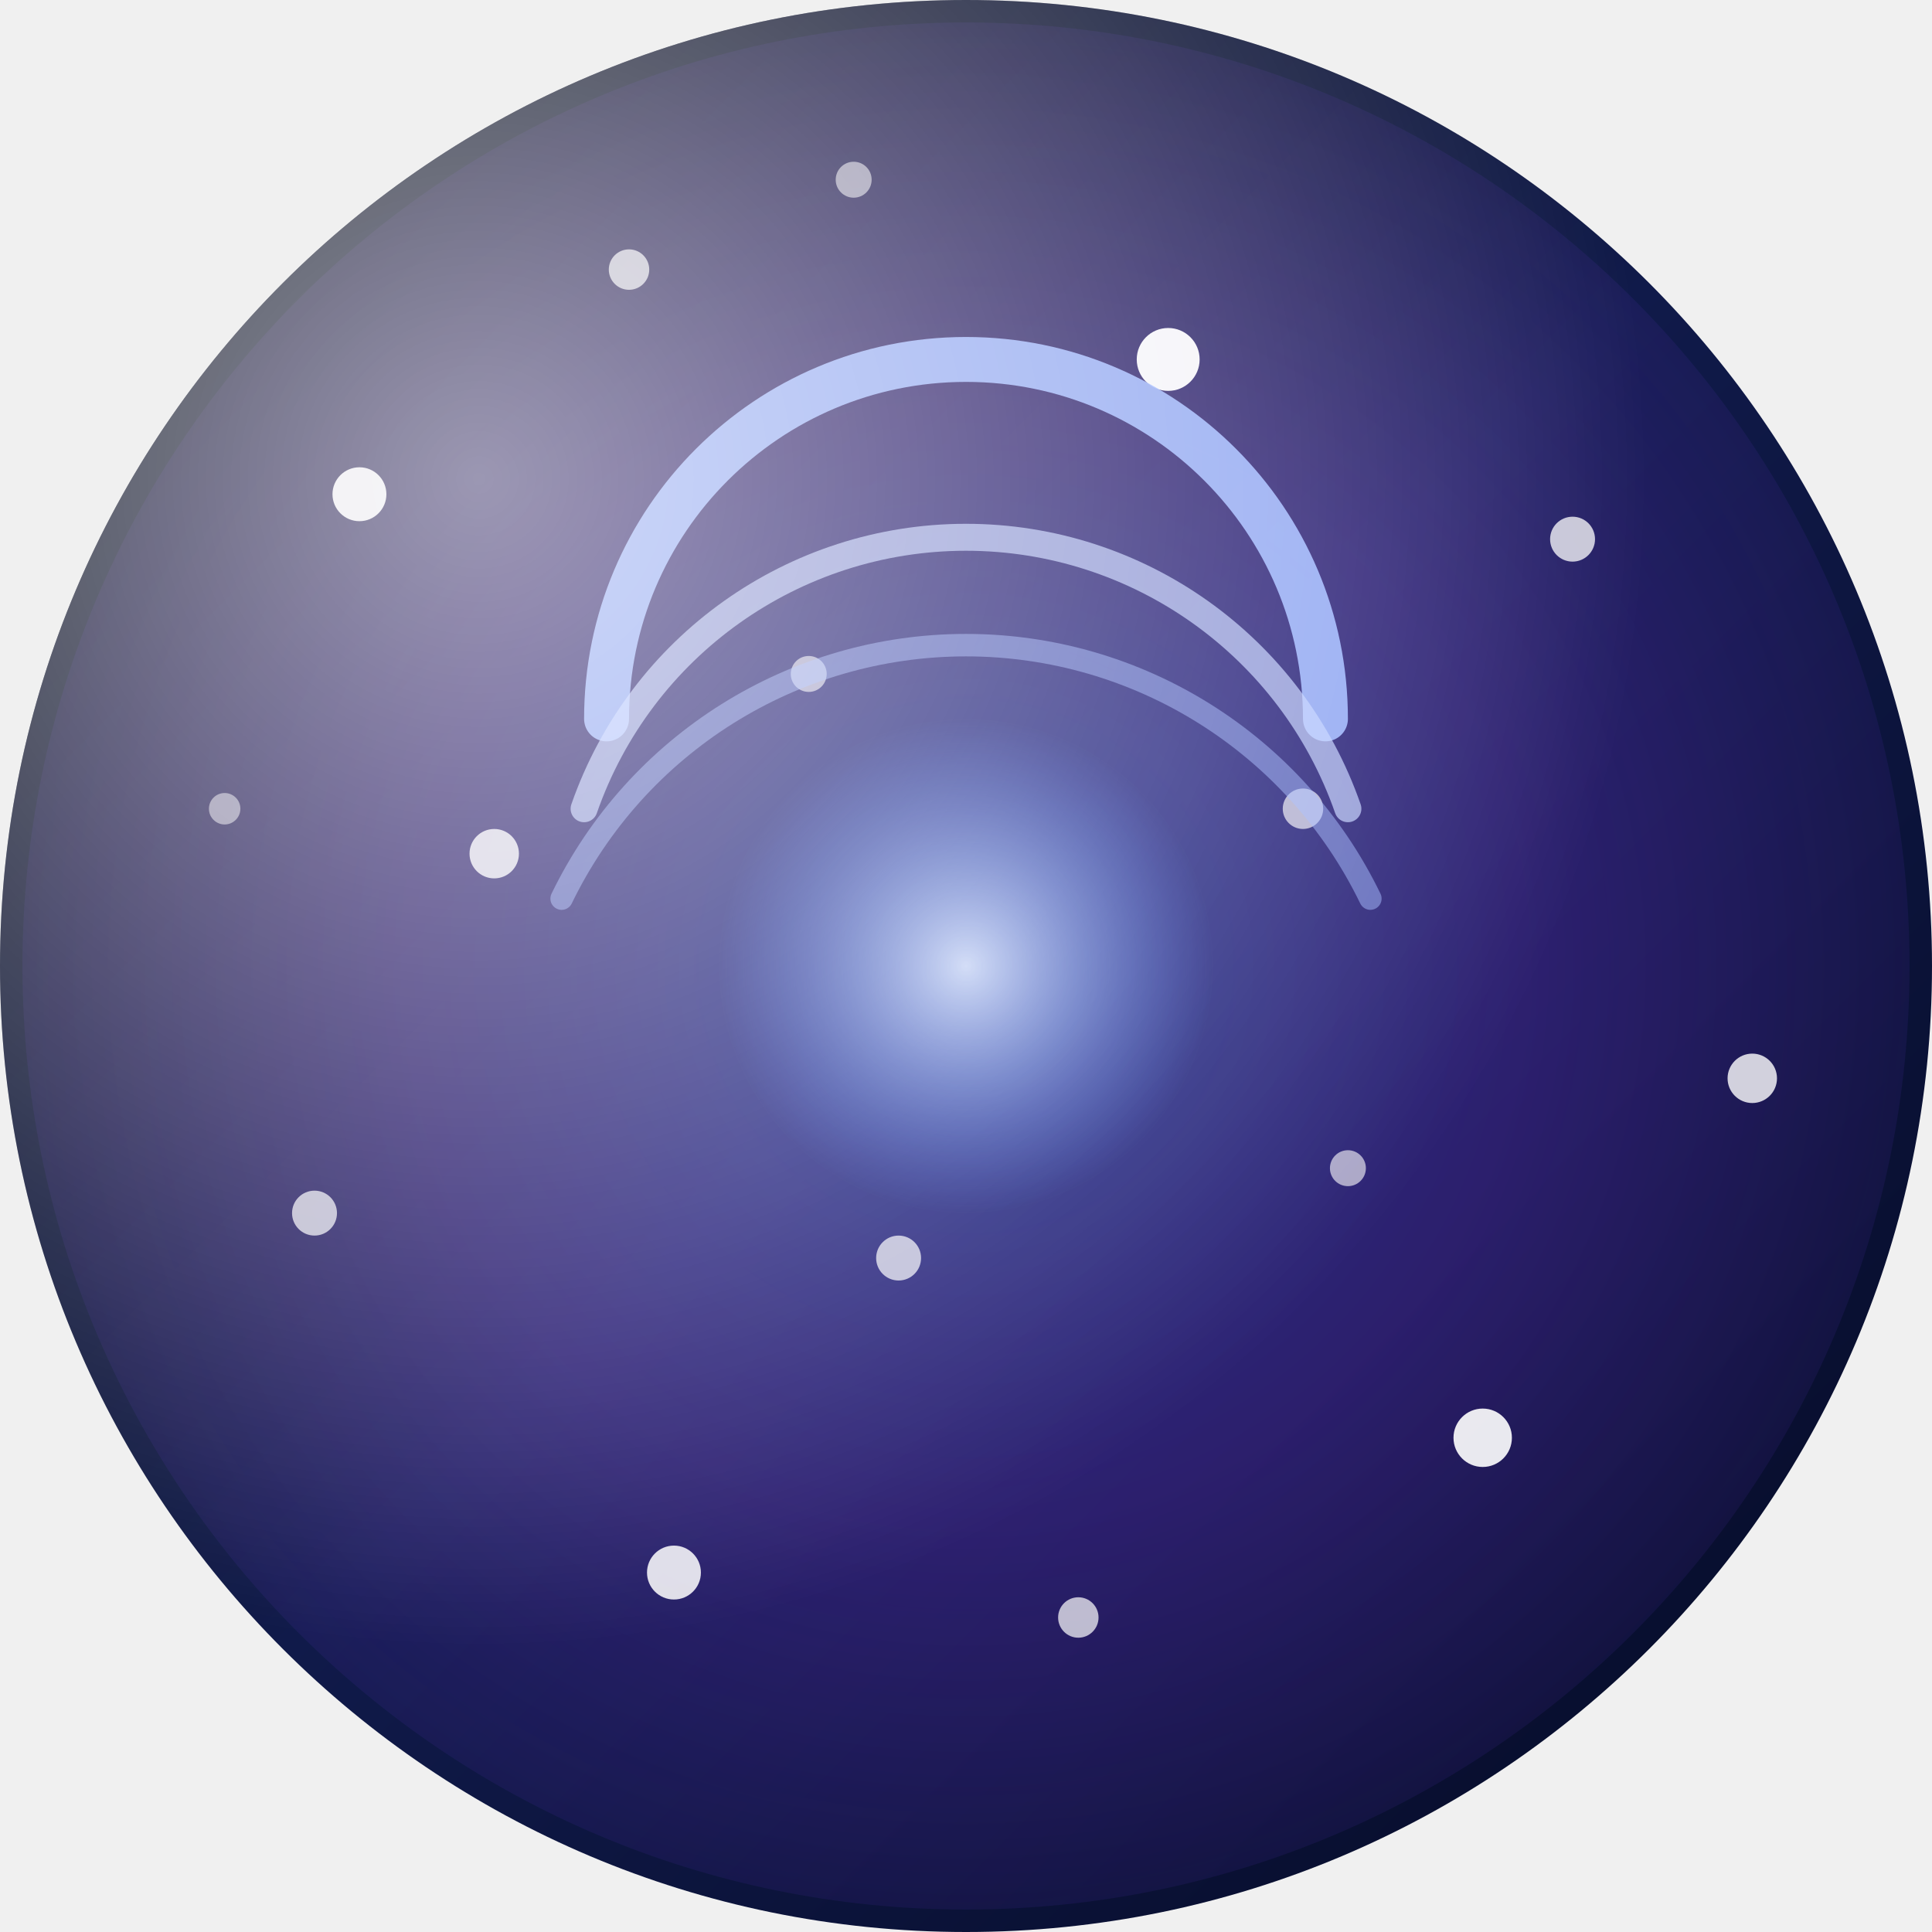
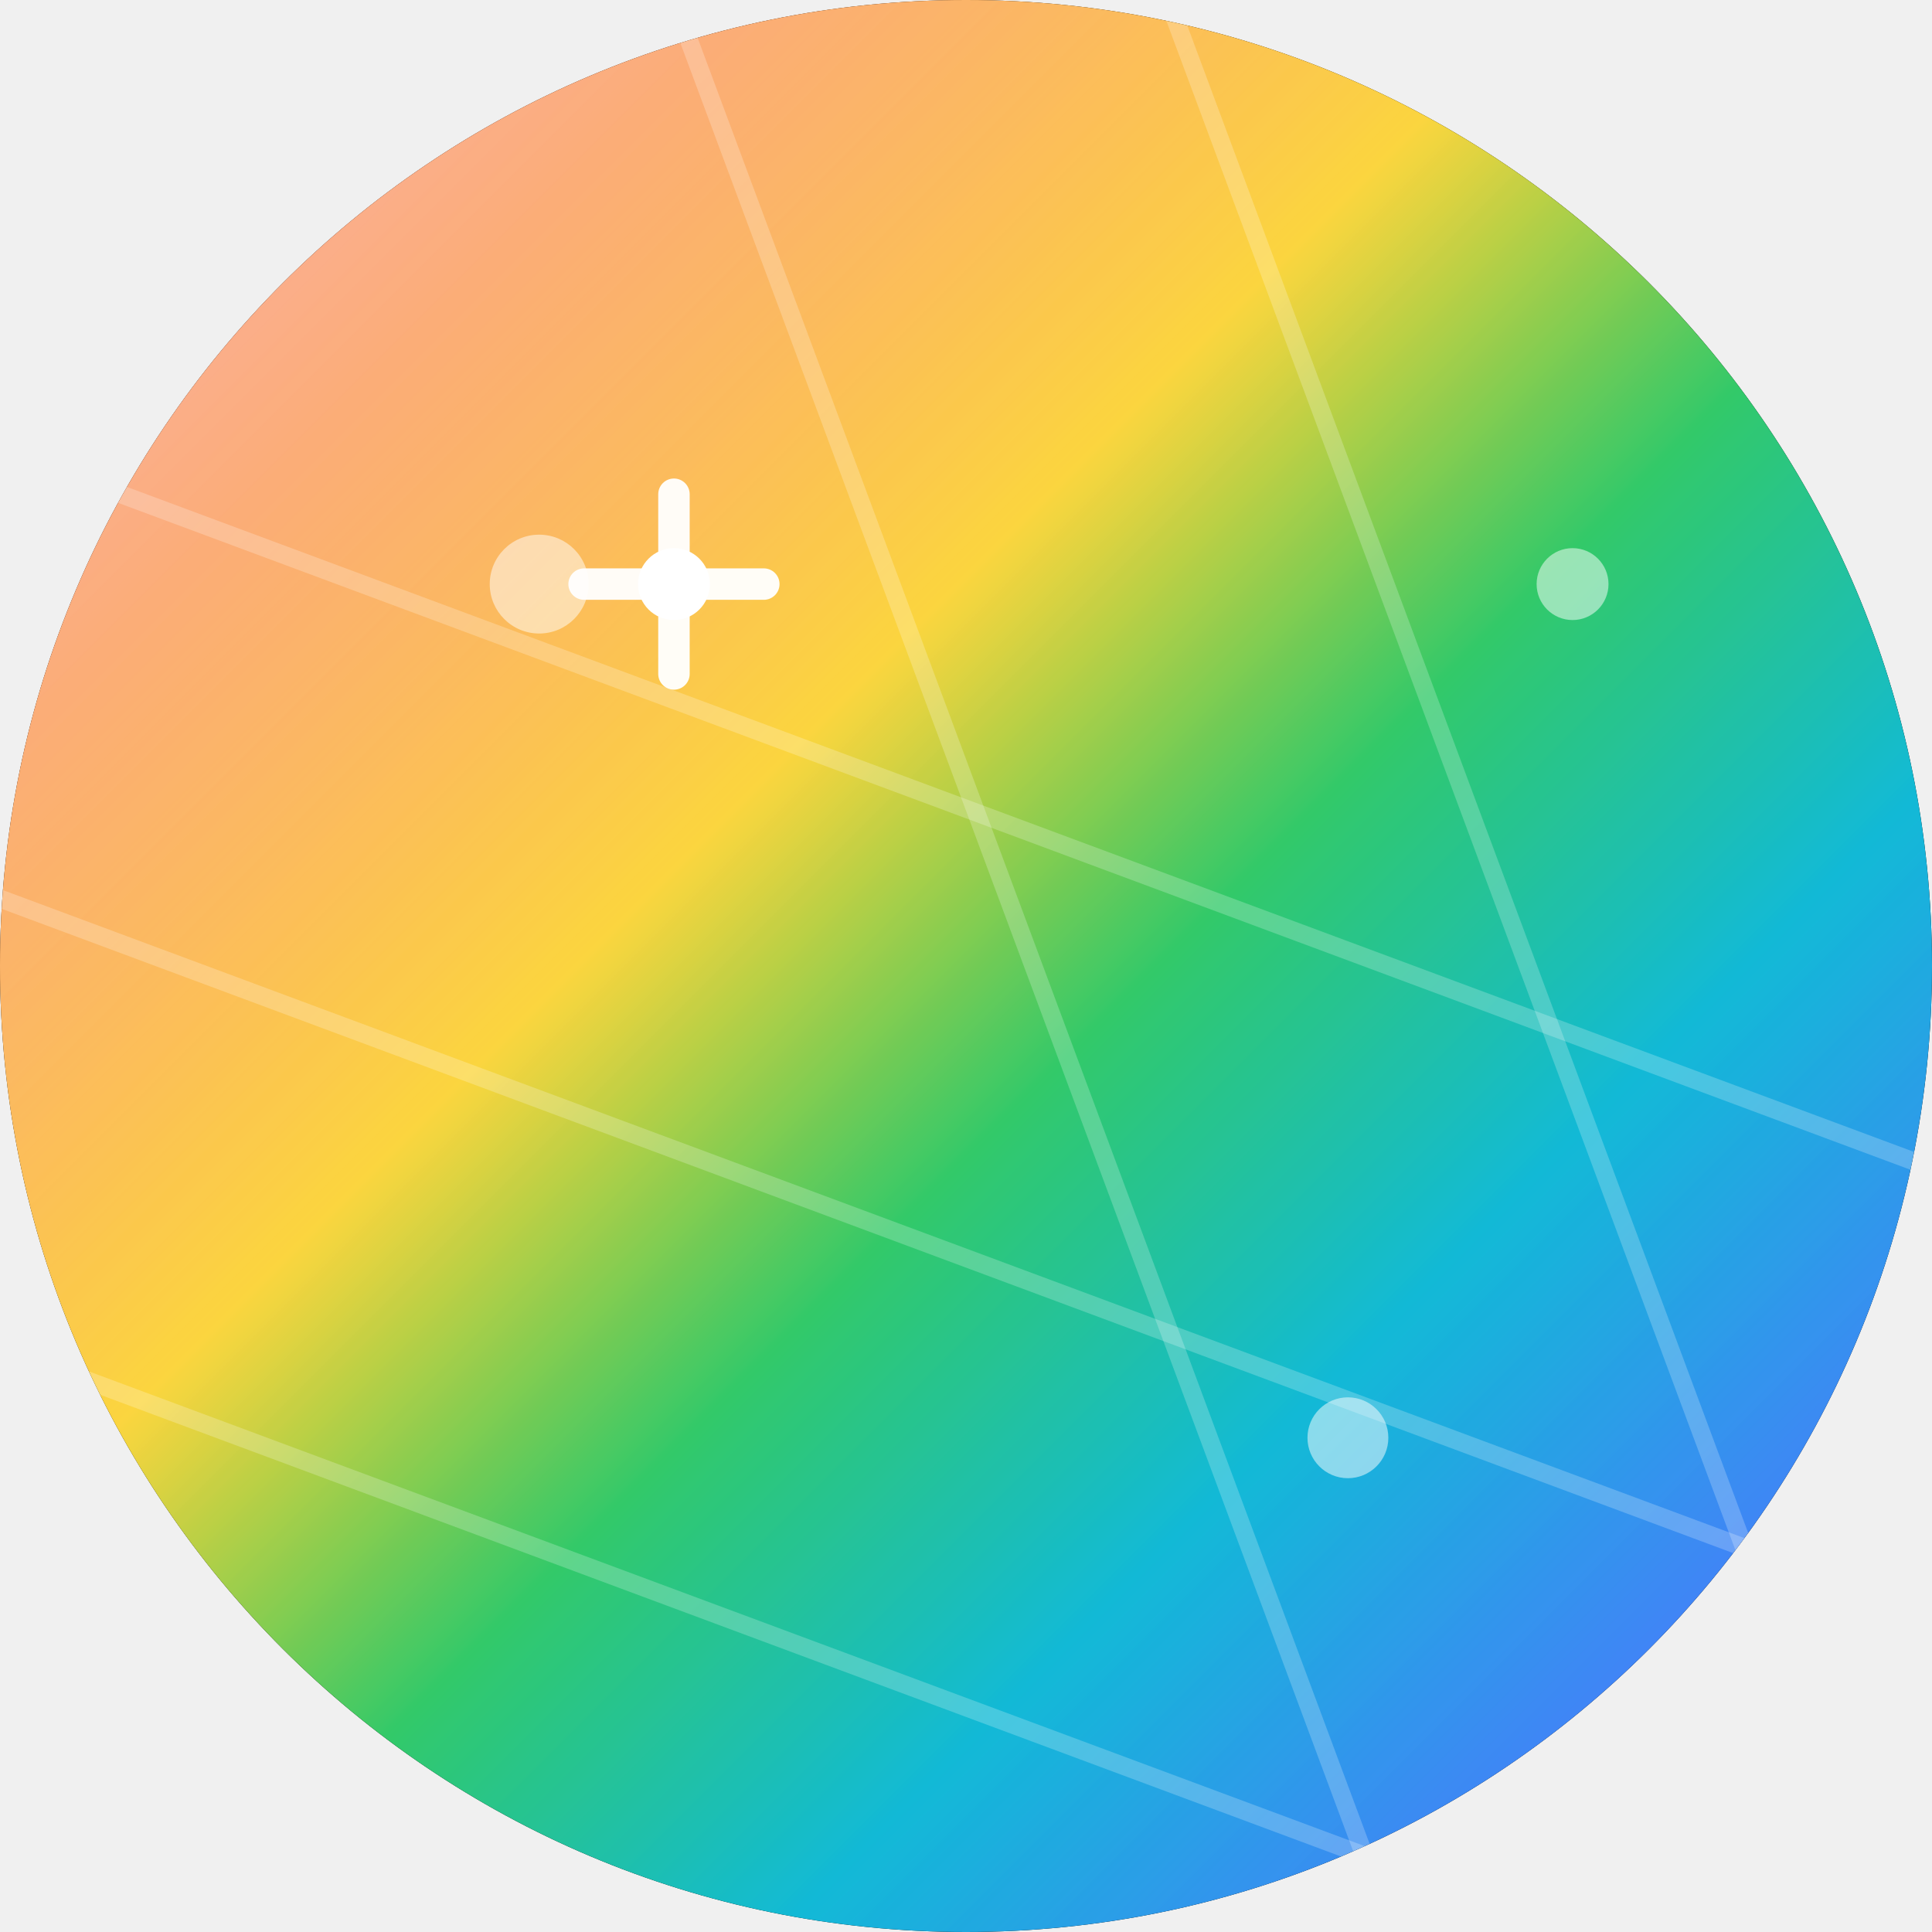
<svg xmlns="http://www.w3.org/2000/svg" width="86" height="86" viewBox="0 0 86 86">
  <defs>
-     <clipPath id="clip-shape16">
+     <clipPath id="shape" clipPathUnits="userSpaceOnUse">
      <path d="M 0 0 L 86.0 0 L 86.0 86.0 L 0 86.0 Z M 0 43 A 43.0 43.0 0 0 1 43.0 0.0 L 0 0 Z M 43 0 A 43.0 43.0 0 0 1 86.0 43.0 L 86 0 Z M 43 86 A 43.0 43.0 0 0 1 0.0 43.0 L 0 86 Z M 86 43 A 43.0 43.0 0 0 1 43.0 86.0 L 86 86 Z" clip-rule="evenodd" />
    </clipPath>
-     <linearGradient id="base16" x1="0" y1="0" x2="1" y2="1">
-       <stop offset="0" stop-color="#02040F" />
-       <stop offset="0.5" stop-color="#101A4A" />
-       <stop offset="1" stop-color="#050A24" />
+     <linearGradient id="prism" x1="0" y1="0" x2="1" y2="1">
+       <stop offset="0" stop-color="#ef4444" />
+       <stop offset="0.2" stop-color="#f97316" />
+       <stop offset="0.4" stop-color="#facc15" />
+       <stop offset="0.55" stop-color="#22c55e" />
+       <stop offset="0.7" stop-color="#06b6d4" />
+       <stop offset="0.85" stop-color="#3b82f6" />
+       <stop offset="1" stop-color="#a855f7" />
    </linearGradient>
-     <radialGradient id="space16" cx="0.5" cy="0.5" r="0.6">
-       <stop offset="0" stop-color="#4A6CFF" stop-opacity="0.4" />
-       <stop offset="0.5" stop-color="#8B3FFF" stop-opacity="0.25" />
-       <stop offset="1" stop-color="#8B3FFF" stop-opacity="0" />
-     </radialGradient>
-     <radialGradient id="ring16" cx="0.5" cy="0.5" r="0.5">
-       <stop offset="0" stop-color="#D8E4FF" stop-opacity="0.9" />
-       <stop offset="1" stop-color="#5C8AFF" stop-opacity="0" />
-     </radialGradient>
-     <radialGradient id="hl16" cx="0.25" cy="0.25" r="0.6">
-       <stop offset="0" stop-color="#FFFFFF" stop-opacity="0.55" />
+     <linearGradient id="sheen" x1="0" y1="0" x2="1" y2="1">
+       <stop offset="0" stop-color="#FFFFFF" stop-opacity="0.35" />
+       <stop offset="0.45" stop-color="#FFFFFF" stop-opacity="0" />
+     </linearGradient>
+     <radialGradient id="glow" cx="0.25" cy="0.25" r="0.6">
+       <stop offset="0" stop-color="#FFFFFF" stop-opacity="0.5" />
      <stop offset="1" stop-color="#FFFFFF" stop-opacity="0" />
    </radialGradient>
+     <linearGradient id="hi" x1="0" y1="0" x2="1" y2="1">
+       <stop offset="0" stop-color="#FFFFFF" stop-opacity="0.4" />
+       <stop offset="0.5" stop-color="#FFFFFF" stop-opacity="0.08" />
+       <stop offset="1" stop-color="#FFFFFF" stop-opacity="0" />
+     </linearGradient>
  </defs>
-   <path d="M 0 0 L 86.0 0 L 86.0 86.0 L 0 86.0 Z M 0 43 A 43.0 43.0 0 0 1 43.0 0.0 L 0 0 Z M 43 0 A 43.0 43.0 0 0 1 86.0 43.0 L 86 0 Z M 43 86 A 43.0 43.0 0 0 1 0.0 43.0 L 0 86 Z M 86 43 A 43.0 43.0 0 0 1 43.0 86.0 L 86 86 Z" fill="url(#base16)" fill-rule="evenodd" />
-   <g clip-path="url(#clip-shape16)">
-     <circle cx="43" cy="43" r="42" fill="url(#space16)" />
-     <g fill="#FFFFFF">
-       <circle cx="16" cy="22" r="1.2" opacity="0.9" />
-       <circle cx="28" cy="12" r="0.9" opacity="0.7" />
-       <circle cx="52" cy="16" r="1.4" opacity="0.95" />
-       <circle cx="70" cy="24" r="1" opacity="0.75" />
-       <circle cx="78" cy="48" r="1.1" opacity="0.8" />
-       <circle cx="66" cy="64" r="1.3" opacity="0.9" />
-       <circle cx="48" cy="72" r="0.9" opacity="0.7" />
-       <circle cx="30" cy="70" r="1.2" opacity="0.85" />
-       <circle cx="14" cy="54" r="1" opacity="0.7" />
-       <circle cx="22" cy="38" r="1.1" opacity="0.8" />
-       <circle cx="36" cy="30" r="0.8" opacity="0.6" />
-       <circle cx="58" cy="36" r="0.9" opacity="0.65" />
-       <circle cx="60" cy="52" r="0.8" opacity="0.6" />
-       <circle cx="40" cy="56" r="1" opacity="0.7" />
-       <circle cx="10" cy="36" r="0.7" opacity="0.5" />
-       <circle cx="76" cy="14" r="0.7" opacity="0.5" />
-       <circle cx="38" cy="8" r="0.8" opacity="0.55" />
-       <circle cx="80" cy="72" r="0.9" opacity="0.6" />
+   <path d="M 0 0 L 86.0 0 L 86.0 86.0 L 0 86.0 Z M 0 43 A 43.0 43.0 0 0 1 43.0 0.0 L 0 0 Z M 43 0 A 43.0 43.0 0 0 1 86.0 43.0 L 86 0 Z M 43 86 A 43.0 43.0 0 0 1 0.0 43.0 L 0 86 Z M 86 43 A 43.0 43.0 0 0 1 43.0 86.0 L 86 86 Z" fill="#000000" fill-rule="evenodd" />
+   <g clip-path="url(#shape)">
+     <rect width="86" height="86" fill="url(#prism)" />
+     <rect width="86" height="86" fill="url(#sheen)" />
+     <g fill="none" stroke="#ffffff" stroke-opacity="0.22" stroke-width="0.8">
+       <path d="M 0 20 L 86 52" />
+       <path d="M 0 40 L 86 72" />
+       <path d="M 0 60 L 86 92" />
+       <path d="M 30 0 L 62 86" />
+       <path d="M 52 0 L 84 86" />
    </g>
-     <circle cx="43" cy="43" r="11" fill="url(#ring16)" />
-     <g fill="none" stroke-linecap="round">
-       <path d="M 27 32 A 16 16 0 0 1 59 32" stroke="#9FB8FF" stroke-width="2" opacity="0.9" />
-       <path d="M 26 36 A 18 18 0 0 1 60 36" stroke="#C3D2FF" stroke-width="1.2" opacity="0.7" />
-       <path d="M 25 40 A 20 20 0 0 1 61 40" stroke="#9FB8FF" stroke-width="1" opacity="0.5" />
+     <g fill="#ffffff" opacity="0.5">
+       <circle cx="24" cy="26" r="2.2" />
+       <circle cx="60" cy="64" r="1.8" />
+       <circle cx="70" cy="26" r="1.6" />
    </g>
-     <rect x="0" y="0" width="86" height="86" fill="url(#hl16)" />
+     <path d="M 30 30 L 30 22 M 26 26 L 34 26" stroke="#ffffff" stroke-width="1.4" stroke-opacity="0.95" stroke-linecap="round" />
+     <circle cx="30" cy="26" r="1.6" fill="#ffffff" />
+     <rect width="86" height="86" fill="url(#hi)" />
  </g>
</svg>
